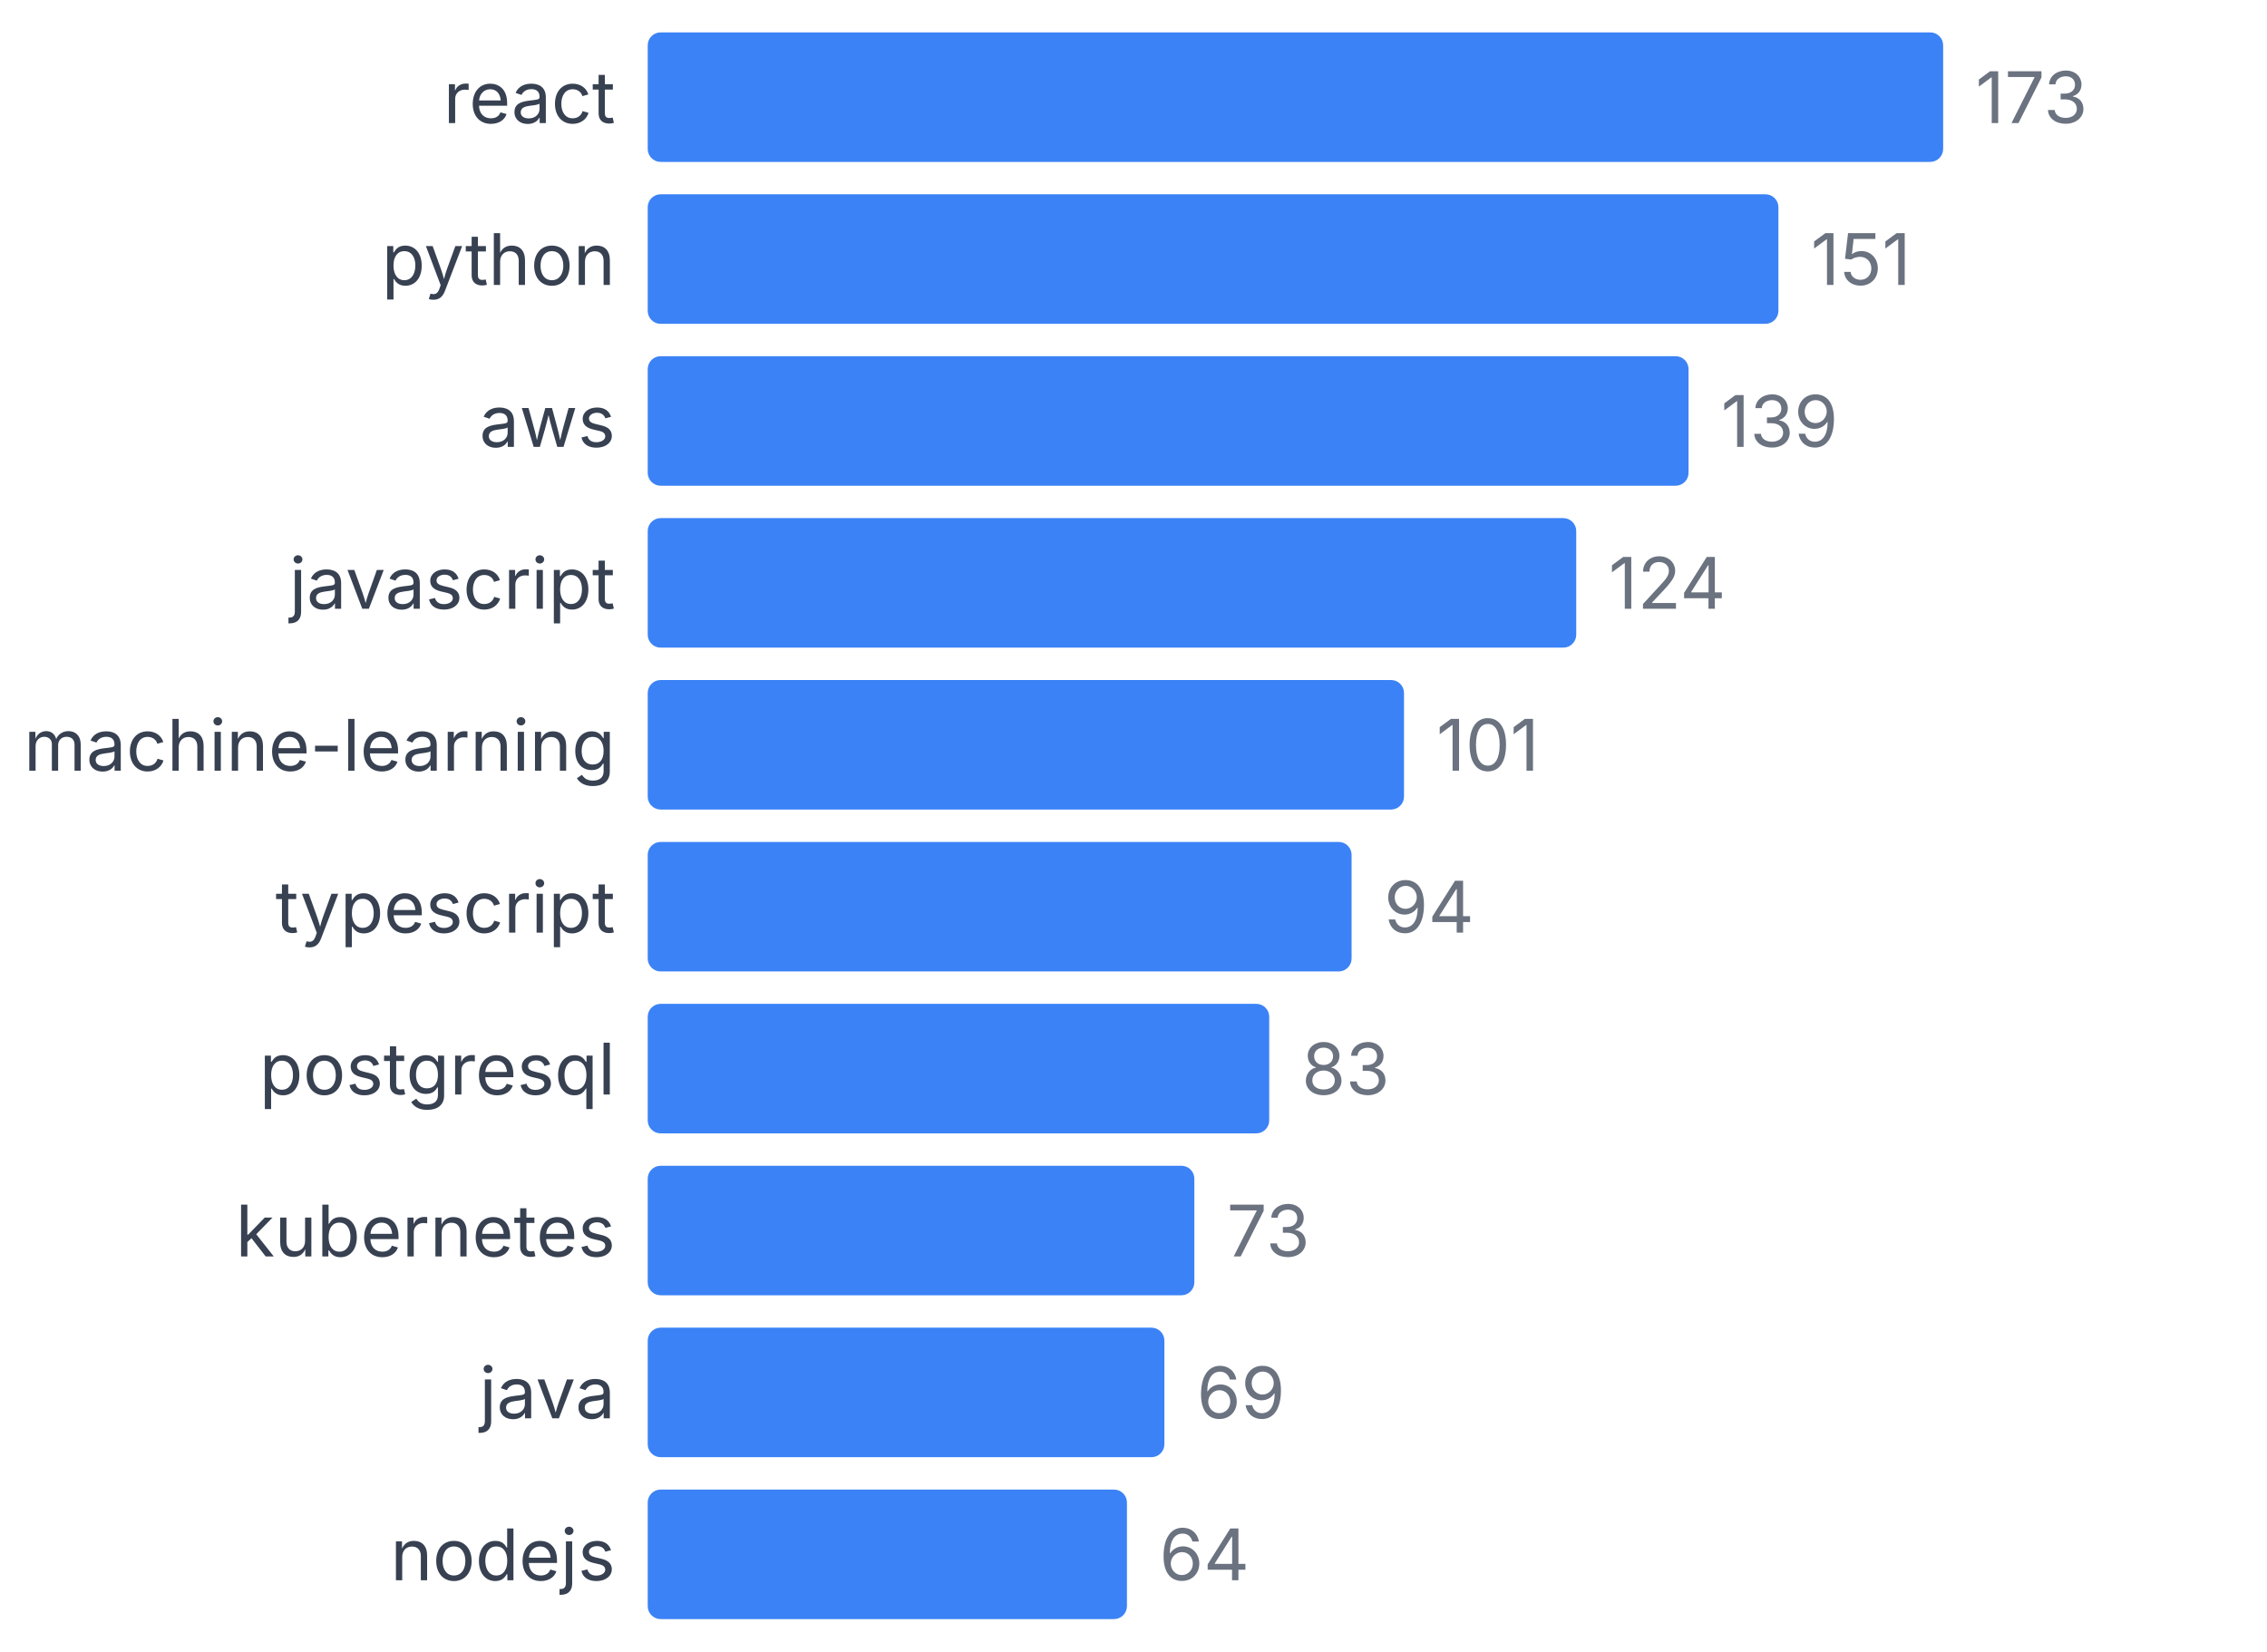
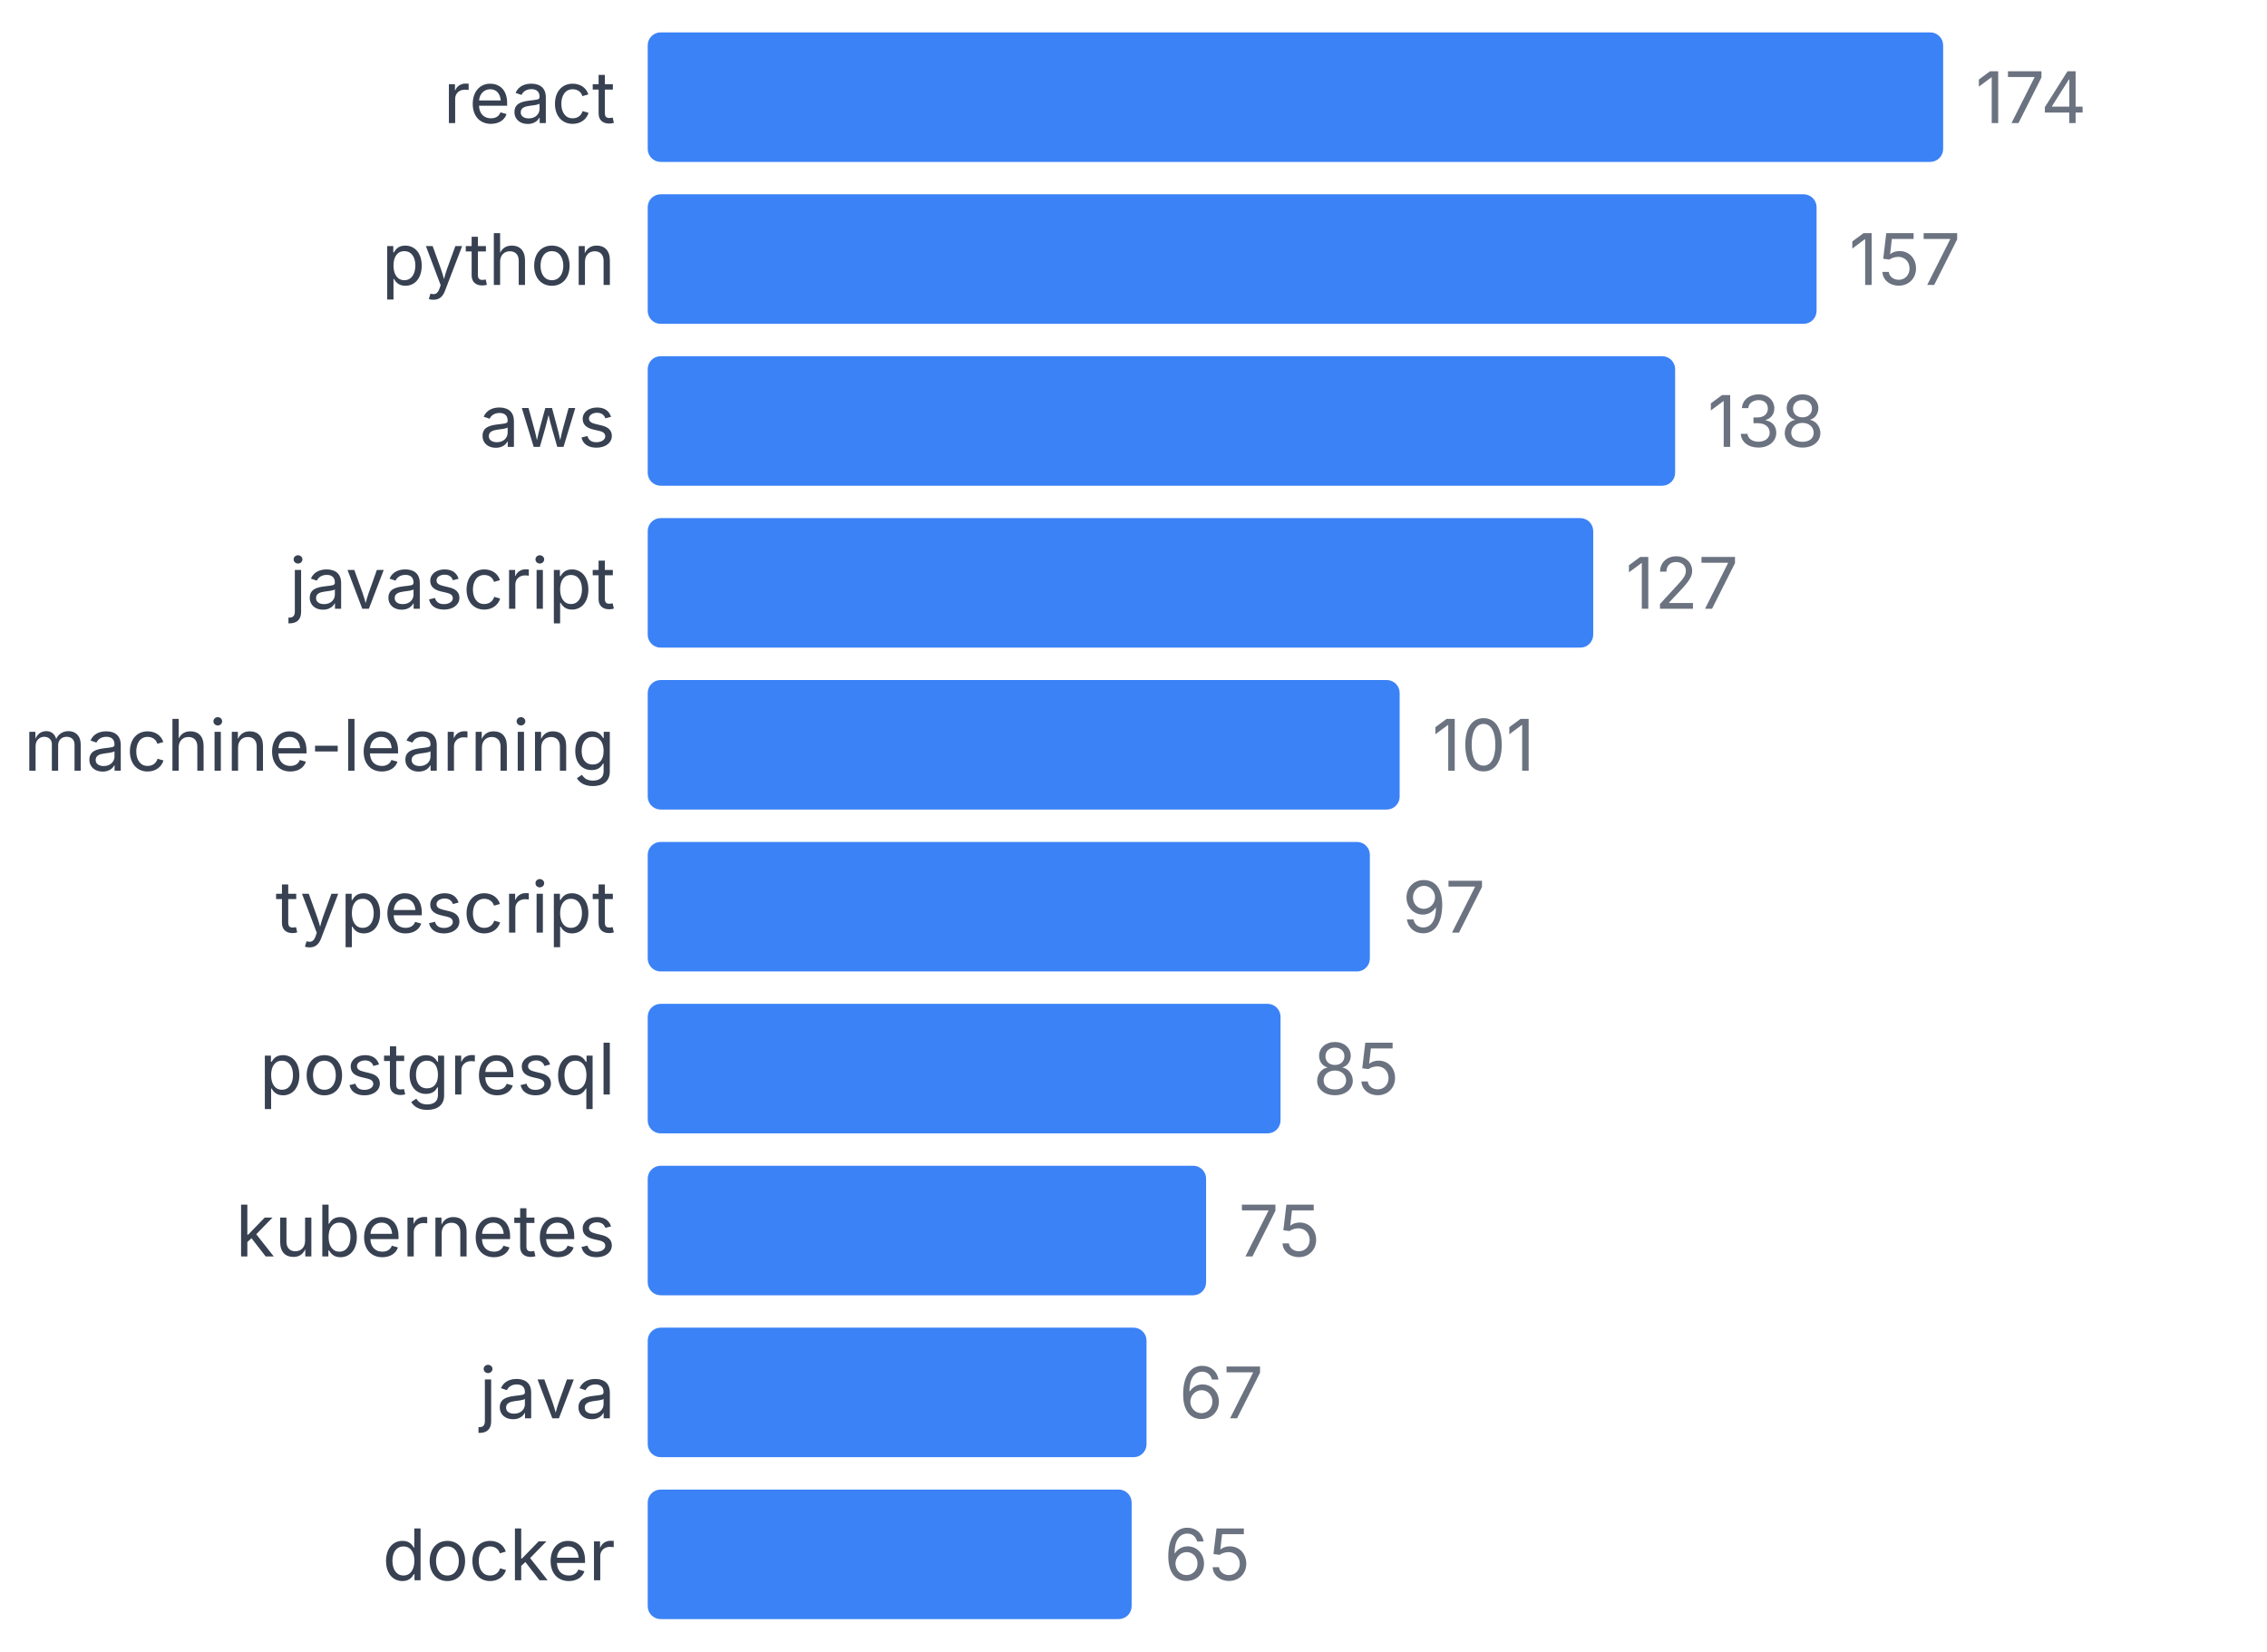
<svg xmlns="http://www.w3.org/2000/svg" width="350" height="255" viewBox="0 0 350 255">
  <style>
    text { font-family: system-ui, -apple-system, sans-serif; }
  </style>
  <text x="95" y="19" text-anchor="end" font-size="11" fill="#374151">react</text>
  <rect x="100" y="5" width="200" height="20" fill="#3b82f6" rx="2" />
-   <text x="305" y="19" font-size="11" fill="#6b7280">173</text>
+   <text x="305" y="19" font-size="11" fill="#6b7280">174</text>
  <text x="95" y="44" text-anchor="end" font-size="11" fill="#374151">python</text>
-   <rect x="100" y="30" width="174.566" height="20" fill="#3b82f6" rx="2" />
-   <text x="279.566" y="44" font-size="11" fill="#6b7280">151</text>
+   <rect x="100" y="30" width="180.46" height="20" fill="#3b82f6" rx="2" />
+   <text x="285.46" y="44" font-size="11" fill="#6b7280">157</text>
  <text x="95" y="69" text-anchor="end" font-size="11" fill="#374151">aws</text>
-   <rect x="100" y="55" width="160.694" height="20" fill="#3b82f6" rx="2" />
-   <text x="265.694" y="69" font-size="11" fill="#6b7280">139</text>
+   <rect x="100" y="55" width="158.621" height="20" fill="#3b82f6" rx="2" />
+   <text x="263.621" y="69" font-size="11" fill="#6b7280">138</text>
  <text x="95" y="94" text-anchor="end" font-size="11" fill="#374151">javascript</text>
-   <rect x="100" y="80" width="143.353" height="20" fill="#3b82f6" rx="2" />
-   <text x="248.353" y="94" font-size="11" fill="#6b7280">124</text>
+   <rect x="100" y="80" width="145.977" height="20" fill="#3b82f6" rx="2" />
+   <text x="250.977" y="94" font-size="11" fill="#6b7280">127</text>
  <text x="95" y="119" text-anchor="end" font-size="11" fill="#374151">machine-learning</text>
-   <rect x="100" y="105" width="116.763" height="20" fill="#3b82f6" rx="2" />
-   <text x="221.763" y="119" font-size="11" fill="#6b7280">101</text>
+   <rect x="100" y="105" width="116.092" height="20" fill="#3b82f6" rx="2" />
+   <text x="221.092" y="119" font-size="11" fill="#6b7280">101</text>
  <text x="95" y="144" text-anchor="end" font-size="11" fill="#374151">typescript</text>
-   <rect x="100" y="130" width="108.671" height="20" fill="#3b82f6" rx="2" />
-   <text x="213.671" y="144" font-size="11" fill="#6b7280">94</text>
+   <rect x="100" y="130" width="111.494" height="20" fill="#3b82f6" rx="2" />
+   <text x="216.494" y="144" font-size="11" fill="#6b7280">97</text>
  <text x="95" y="169" text-anchor="end" font-size="11" fill="#374151">postgresql</text>
-   <rect x="100" y="155" width="95.954" height="20" fill="#3b82f6" rx="2" />
-   <text x="200.954" y="169" font-size="11" fill="#6b7280">83</text>
+   <rect x="100" y="155" width="97.701" height="20" fill="#3b82f6" rx="2" />
+   <text x="202.701" y="169" font-size="11" fill="#6b7280">85</text>
  <text x="95" y="194" text-anchor="end" font-size="11" fill="#374151">kubernetes</text>
-   <rect x="100" y="180" width="84.393" height="20" fill="#3b82f6" rx="2" />
-   <text x="189.393" y="194" font-size="11" fill="#6b7280">73</text>
+   <rect x="100" y="180" width="86.207" height="20" fill="#3b82f6" rx="2" />
+   <text x="191.207" y="194" font-size="11" fill="#6b7280">75</text>
  <text x="95" y="219" text-anchor="end" font-size="11" fill="#374151">java</text>
-   <rect x="100" y="205" width="79.769" height="20" fill="#3b82f6" rx="2" />
-   <text x="184.769" y="219" font-size="11" fill="#6b7280">69</text>
-   <text x="95" y="244" text-anchor="end" font-size="11" fill="#374151">nodejs</text>
-   <rect x="100" y="230" width="73.988" height="20" fill="#3b82f6" rx="2" />
-   <text x="178.988" y="244" font-size="11" fill="#6b7280">64</text>
+   <rect x="100" y="205" width="77.011" height="20" fill="#3b82f6" rx="2" />
+   <text x="182.011" y="219" font-size="11" fill="#6b7280">67</text>
+   <text x="95" y="244" text-anchor="end" font-size="11" fill="#374151">docker</text>
+   <rect x="100" y="230" width="74.713" height="20" fill="#3b82f6" rx="2" />
+   <text x="179.713" y="244" font-size="11" fill="#6b7280">65</text>
</svg>
